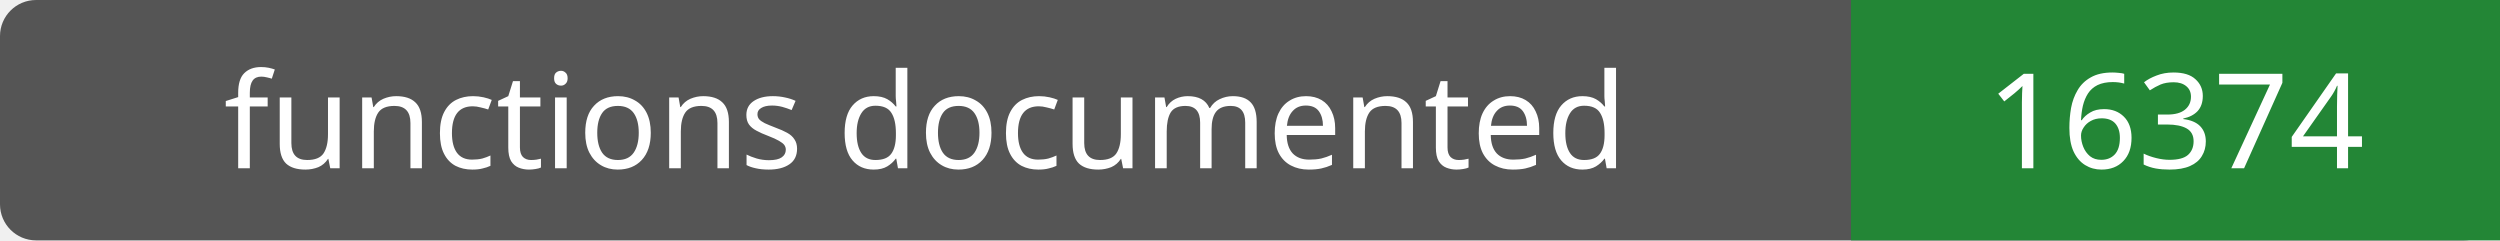
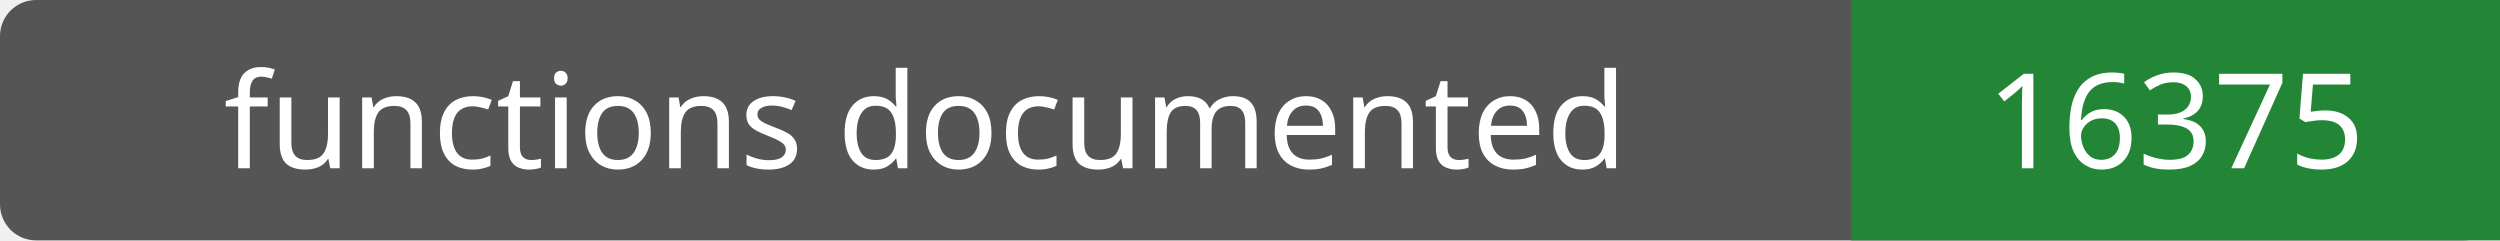
- <svg xmlns="http://www.w3.org/2000/svg" width="208" height="20" role="img" aria-label="functions documented: 16374">
+ <svg xmlns="http://www.w3.org/2000/svg" width="208" height="20" role="img" aria-label="functions documented: 16375">
  <rect width="208" height="20" rx="3" fill="#555" />
  <path fill="#238636" d="M154 0h54v20H154z" />
  <g fill="#fff" text-anchor="middle" font-family="Verdana,sans-serif" font-size="11">
    <text x="77.0" y="14">functions documented</text>
-     <text x="181.0" y="14">16374</text>
+     <text x="181.0" y="14">16375</text>
  </g>
</svg>
